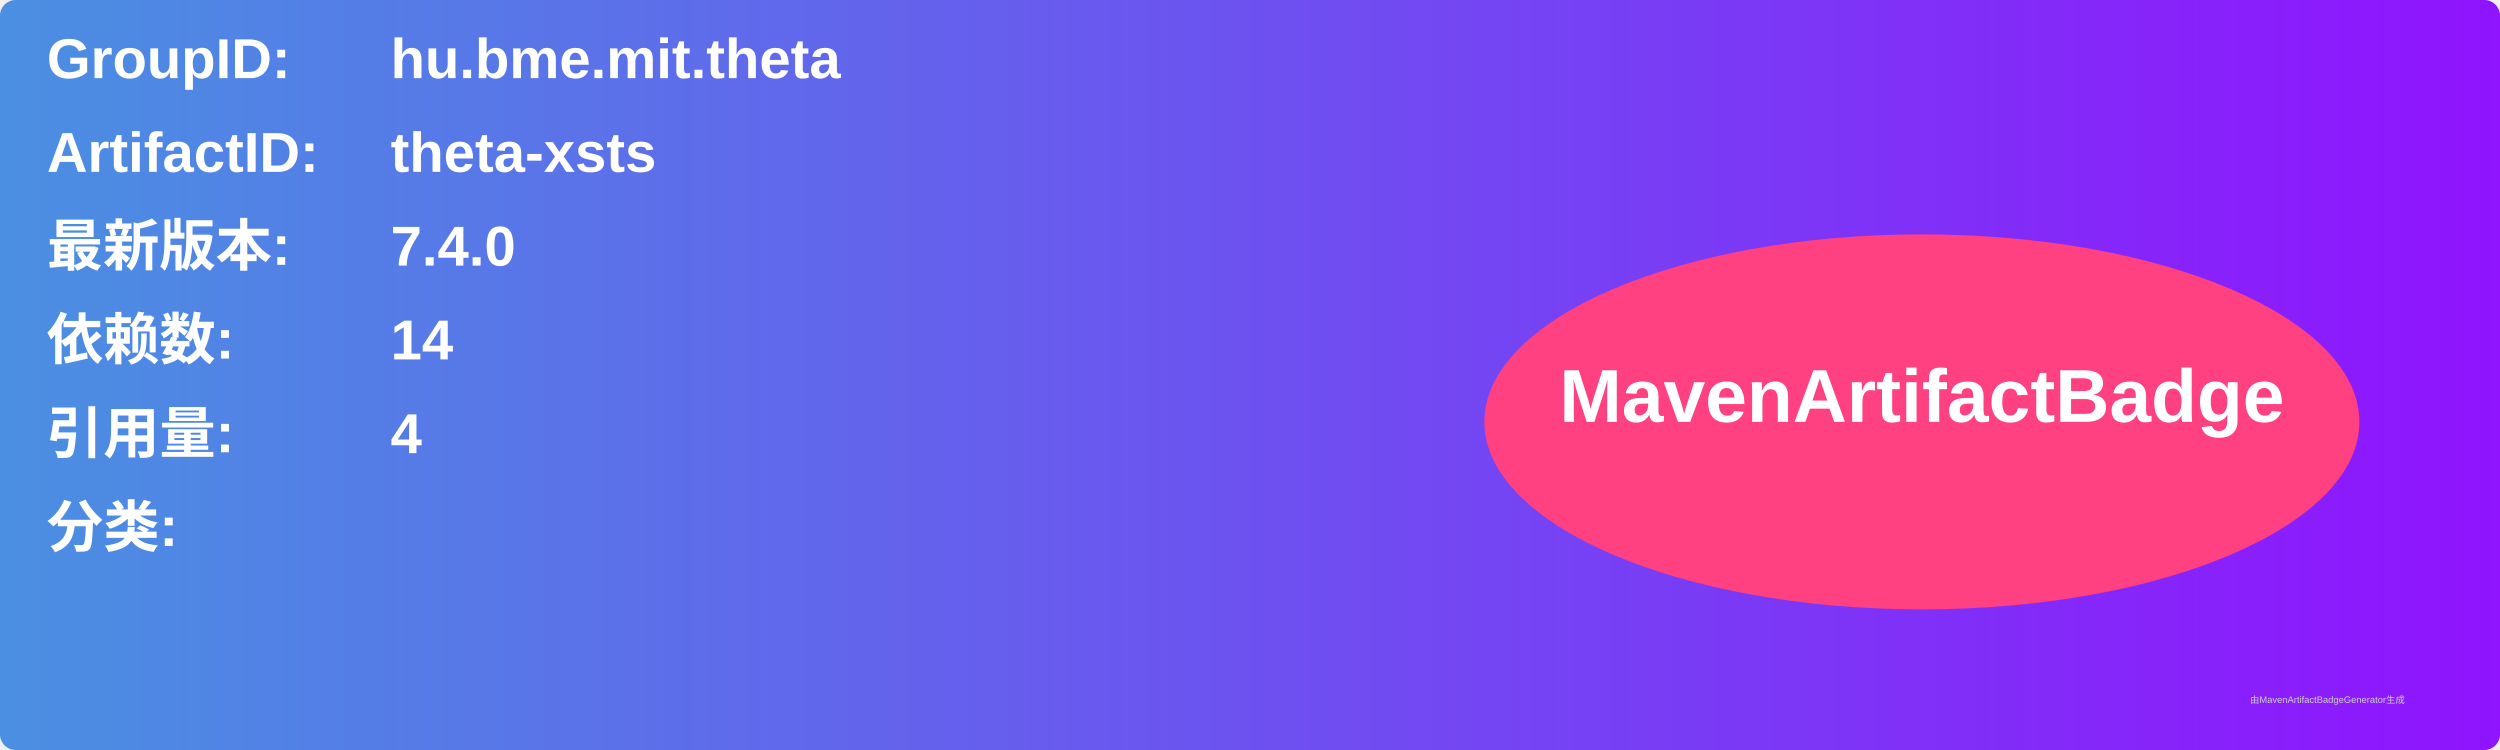
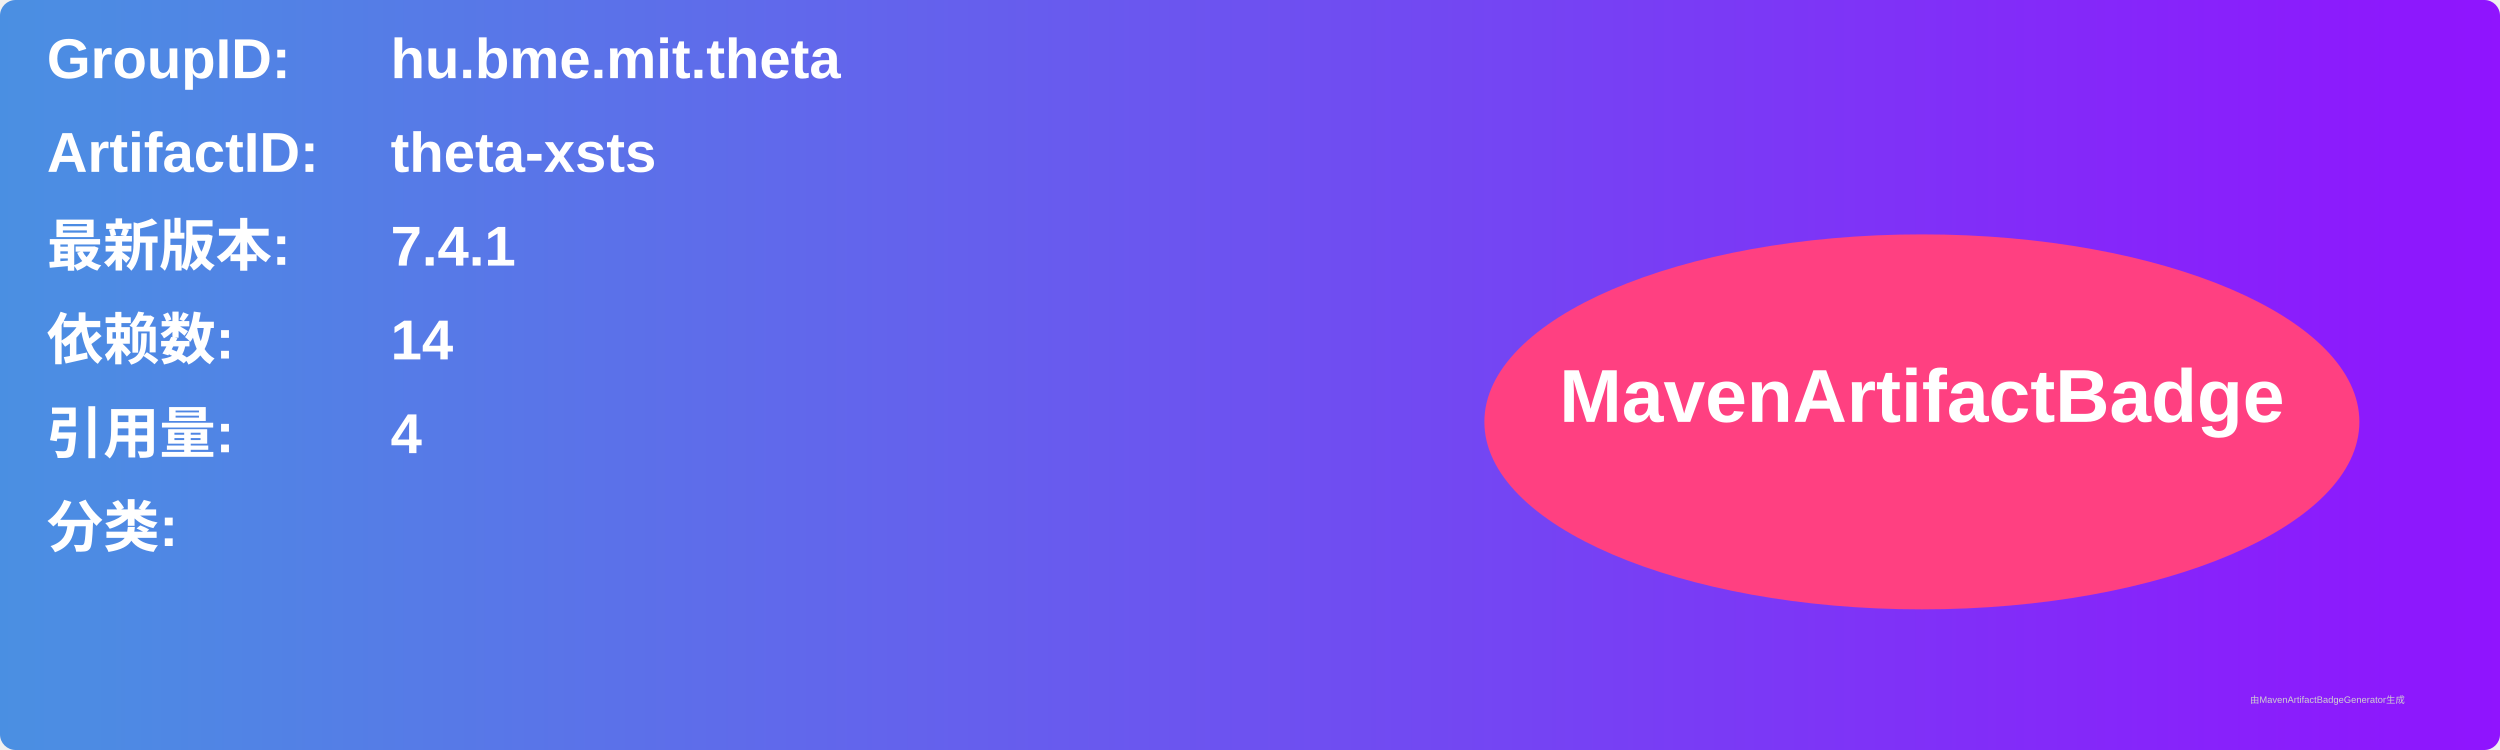
<svg xmlns="http://www.w3.org/2000/svg" width="800" height="240" viewBox="0 0 800 240">
  <linearGradient id="grad" x1="0%" y1="0%" x2="100%" y2="0%">
    <stop offset="0%" stop-color="#4a90e2" />
    <stop offset="100%" stop-color="#9013fe" />
  </linearGradient>
  <rect width="100%" height="100%" rx="5" ry="5" fill="url(#grad)" />
  <g transform="translate(15, 15)">
    <text x="0" y="10" font-family="Arial" font-size="18" fill="white" font-weight="bold" width="260">GroupID:</text>
    <text x="110" y="10" font-family="Arial" font-size="18" fill="white" font-weight="bold" width="460">hu.bme.mit.theta</text>
    <text x="0" y="40" font-family="Arial" font-size="18" fill="white" font-weight="bold" width="260">ArtifactID:</text>
    <text x="110" y="40" font-family="Arial" font-size="18" fill="white" font-weight="bold" width="460">theta-xsts</text>
    <text x="0" y="70" font-family="Arial" font-size="18" fill="white" font-weight="bold">最新版本:</text>
    <text x="110" y="70" font-family="Arial" font-size="18" fill="white" font-weight="bold">
-       <tspan font-weight="bold">7.4.0</tspan>
+       <tspan font-weight="bold">7.4.1</tspan>
    </text>
    <text x="0" y="100" font-family="Arial" font-size="18" fill="white" font-weight="bold">依赖数: </text>
    <text x="110" y="100" font-family="Arial" font-size="18" fill="white">
      <tspan font-weight="bold">14</tspan>
    </text>
    <text x="0" y="130" font-family="Arial" font-size="18" fill="white" font-weight="bold">引用量: </text>
    <text x="110" y="130" font-family="Arial" font-size="18" fill="white">
      <tspan font-weight="bold">4</tspan>
    </text>
    <text x="0" y="160" font-family="Arial" font-size="18" fill="white" font-weight="bold">分类:</text>
    <text x="10" y="190" font-family="Arial" font-size="10" fill="white">
      <tspan font-weight="bold" />
    </text>
    <ellipse cx="600" cy="120" rx="140" ry="60" fill="#ff4081" />
    <text x="600" y="120" text-anchor="middle" font-family="Arial" font-size="24" fill="white" font-weight="bold">MavenArtifactBadge</text>
  </g>
  <text x="720" y="225" font-family="Arial" font-size="3" fill="#d0d0d0">由MavenArtifactBadgeGenerator生成</text>
</svg>
